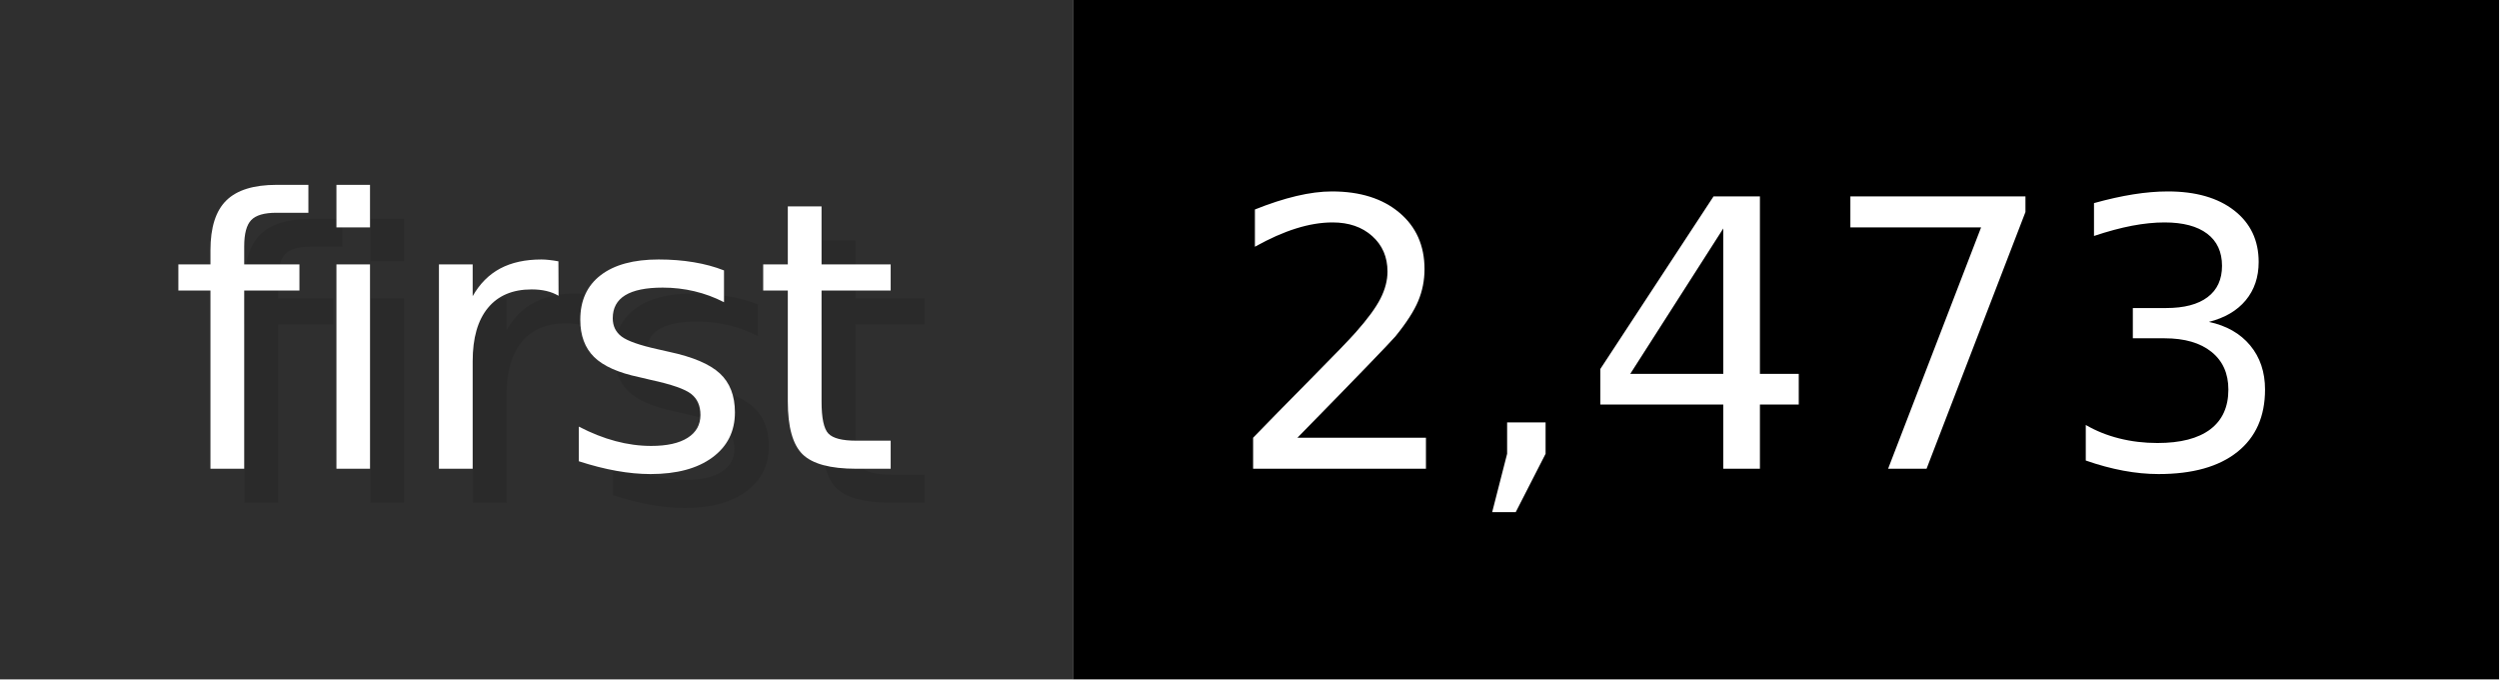
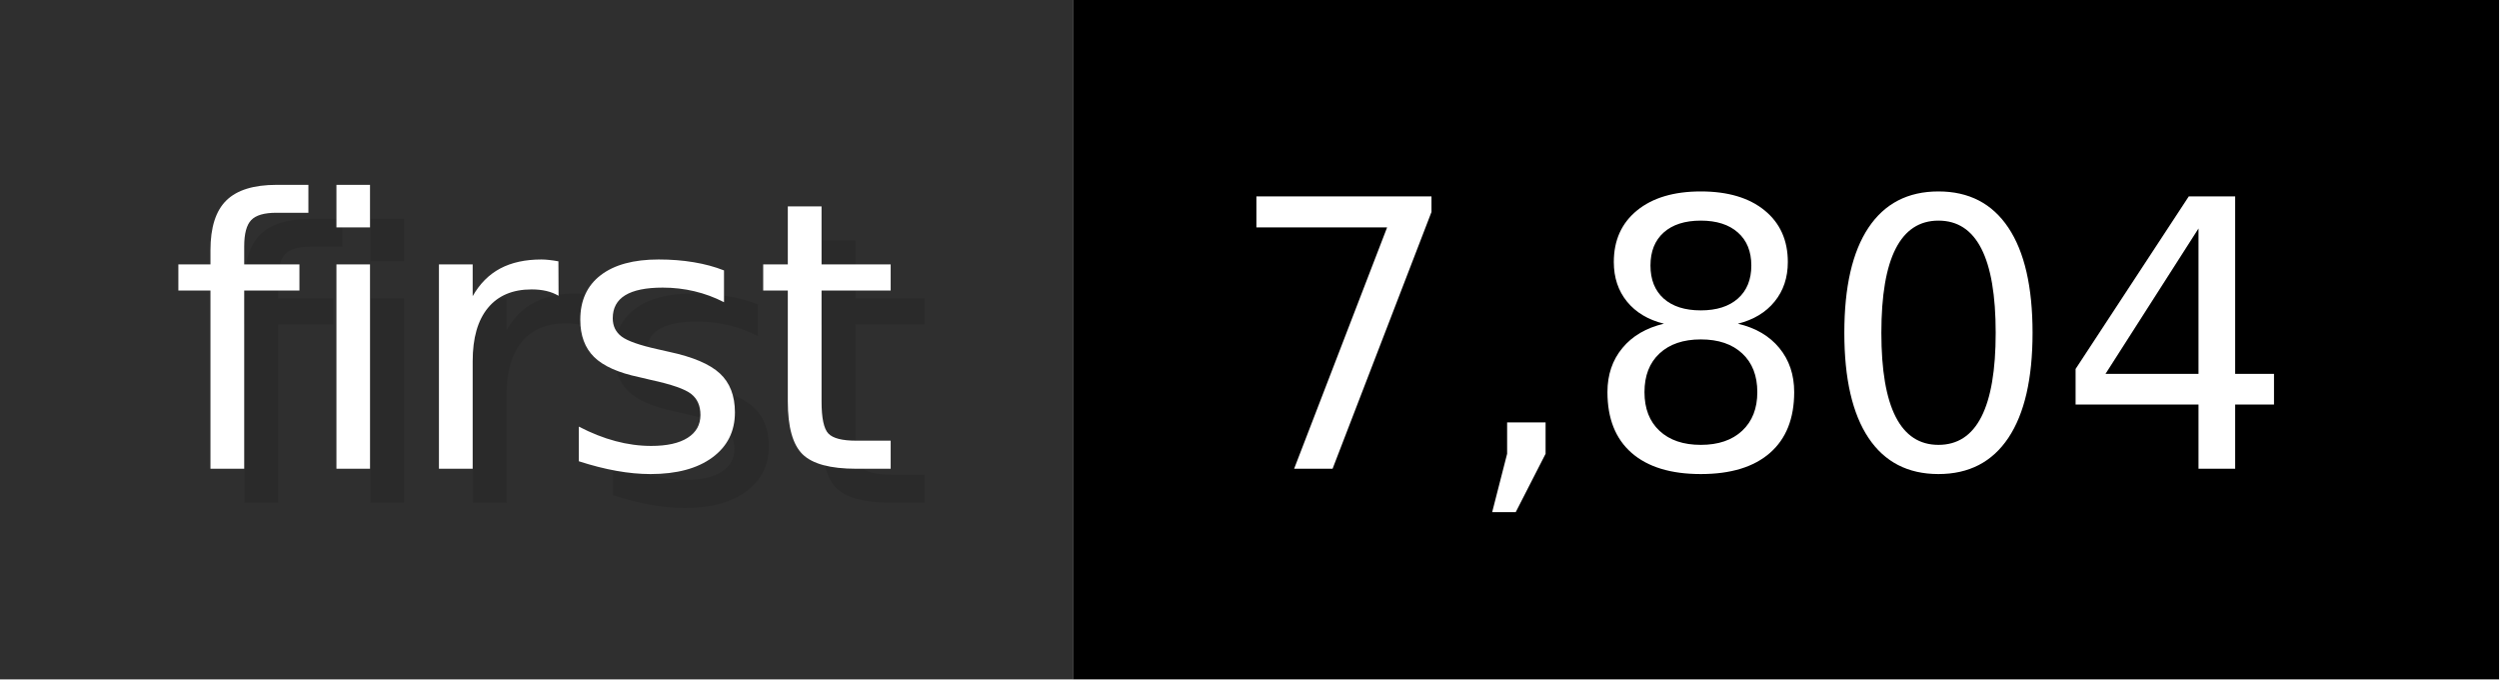
- <svg xmlns="http://www.w3.org/2000/svg" width="73.6" height="20" viewBox="0 0 736 200" role="img" aria-label="first: 2,473">
+ <svg xmlns="http://www.w3.org/2000/svg" width="73.6" height="20" viewBox="0 0 736 200" role="img" aria-label="first: 7,804">
  <g>
    <rect fill="#2F2F2F" width="316" height="200" />
    <rect fill="#" x="316" width="420" height="200" />
  </g>
  <g aria-hidden="true" fill="#fff" text-anchor="start" font-family="Verdana,DejaVu Sans,sans-serif" font-size="110">
    <text x="60" y="148" textLength="216" fill="#000" opacity="0.1">first</text>
    <text x="50" y="138" textLength="216">first</text>
-     <text x="371" y="148" textLength="320" fill="#000" opacity="0.1">2,473</text>
-     <text x="361" y="138" textLength="320">2,473</text>
+     <text x="371" y="148" textLength="320" fill="#000" opacity="0.1">7,804</text>
+     <text x="361" y="138" textLength="320">7,804</text>
  </g>
</svg>
